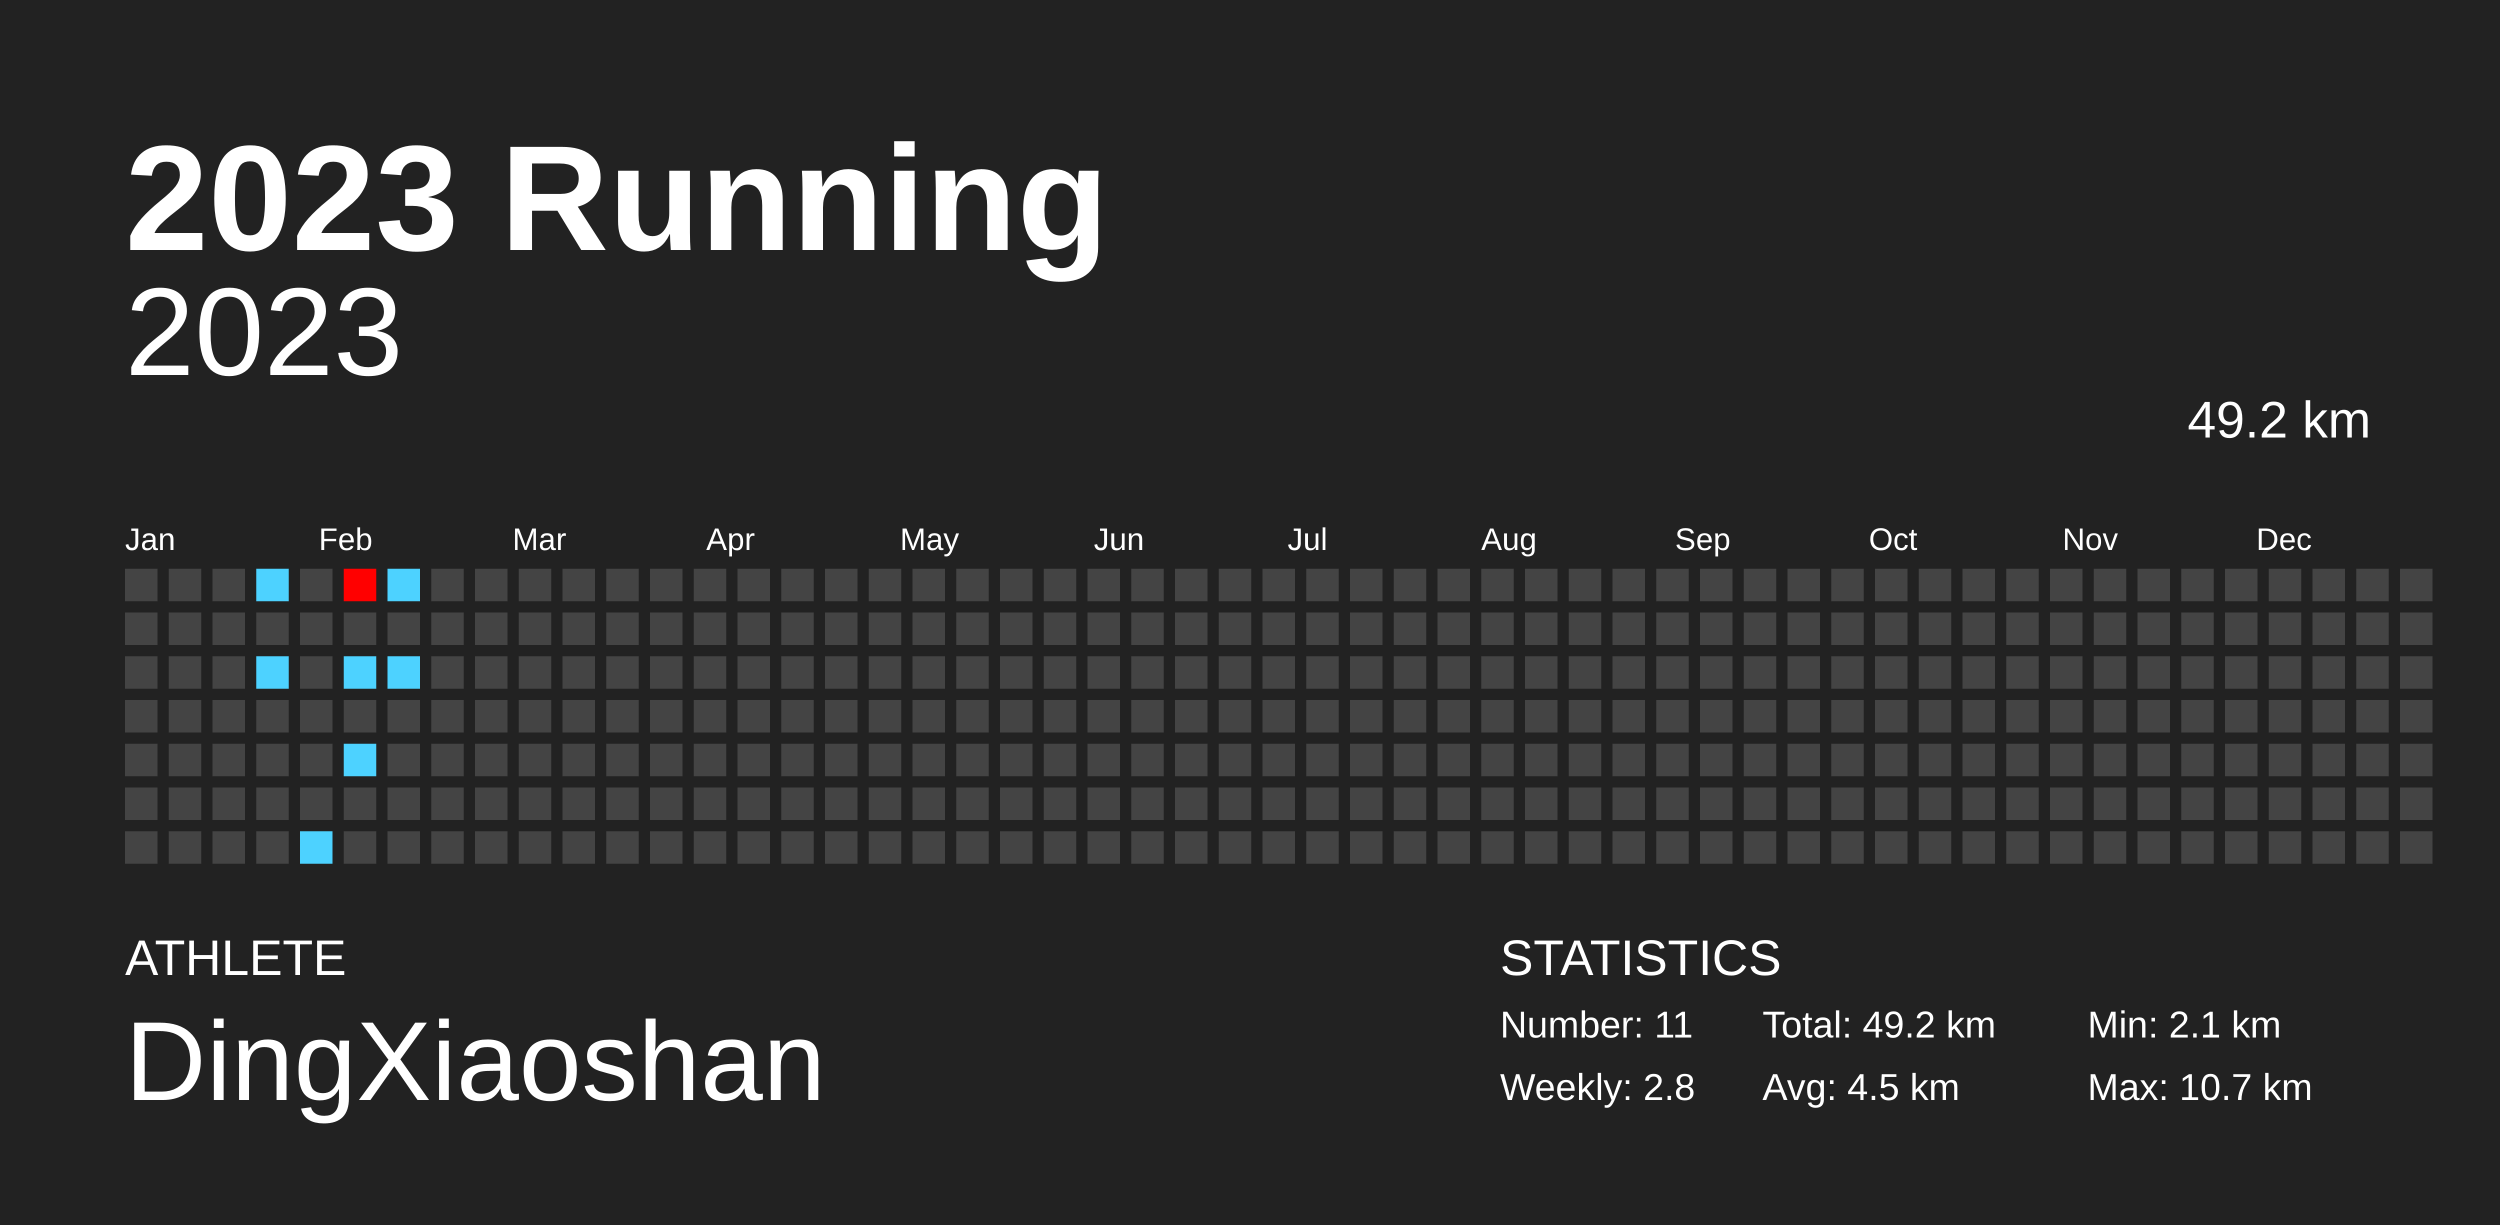
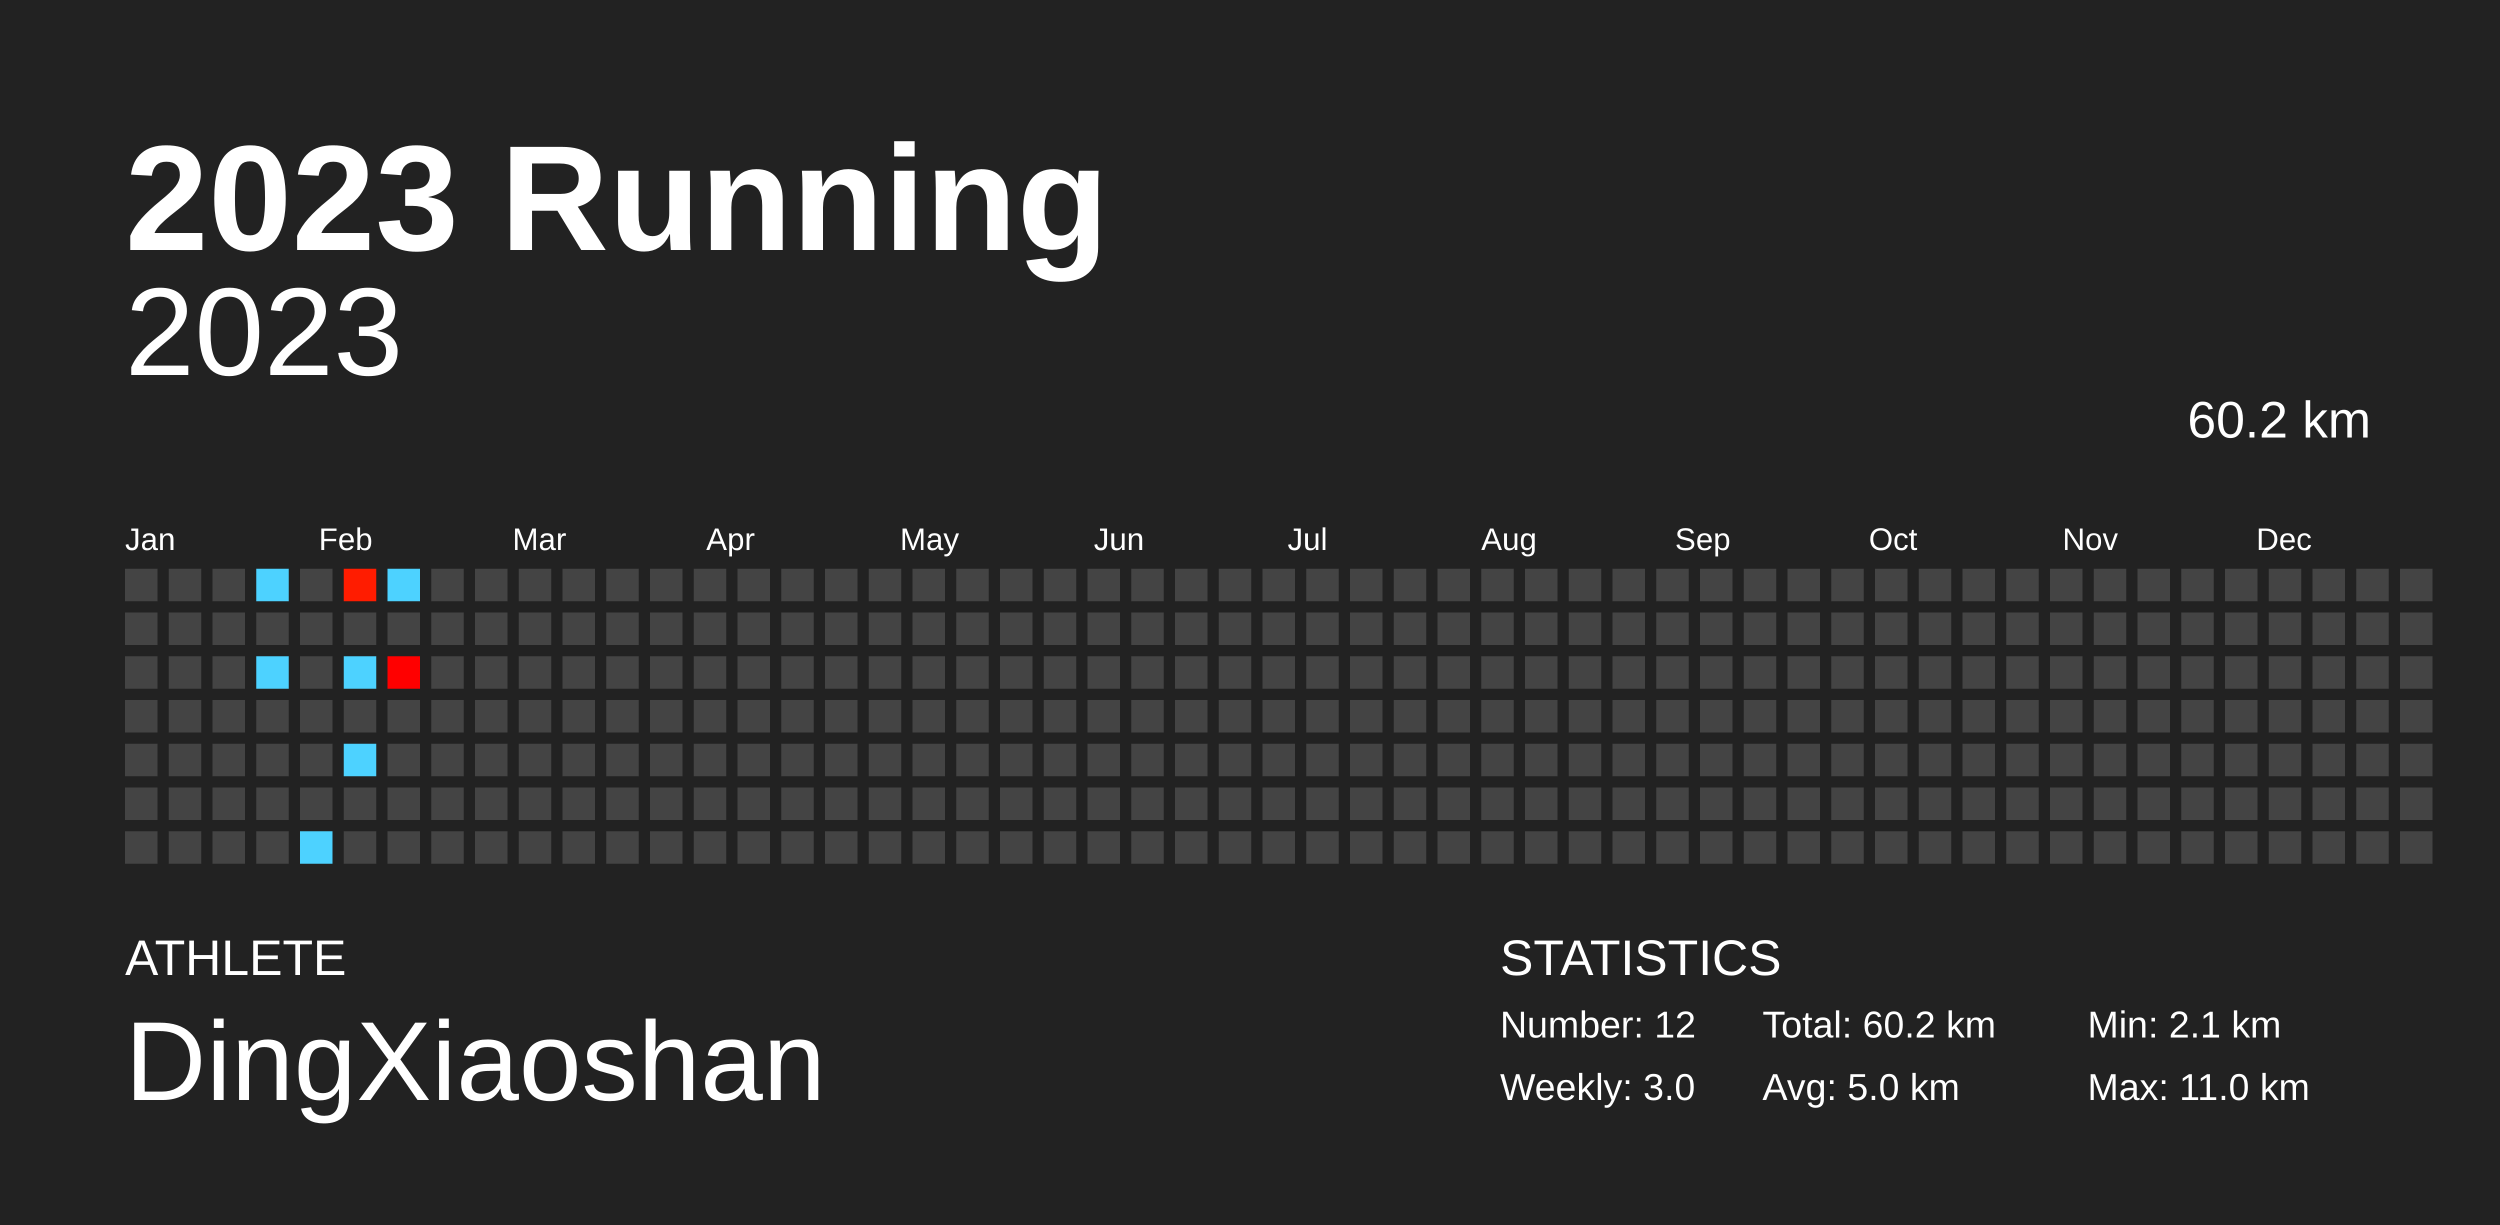
<svg xmlns="http://www.w3.org/2000/svg" baseProfile="full" height="98mm" version="1.1" viewBox="0,0,200,98" width="200mm">
  <defs />
  <rect fill="#222222" height="98" width="200" x="0" y="0" />
  <text fill="#FFFFFF" style="font-size:12px; font-family:Arial; font-weight:bold;" x="10" y="20">2023 Running</text>
  <text fill="#FFFFFF" style="font-size:4px; font-family:Arial" x="10" y="78">ATHLETE</text>
  <text fill="#FFFFFF" style="font-size:9px; font-family:Arial" x="10" y="88">DingXiaoshan</text>
  <text fill="#FFFFFF" style="font-size:4px; font-family:Arial" x="120" y="78">STATISTICS</text>
-   <text fill="#FFFFFF" style="font-size:3px; font-family:Arial" x="120" y="83">Number: 11</text>
-   <text fill="#FFFFFF" style="font-size:3px; font-family:Arial" x="120" y="88">Weekly: 2.8</text>
-   <text fill="#FFFFFF" style="font-size:3px; font-family:Arial" x="141" y="83">Total: 49.2 km</text>
-   <text fill="#FFFFFF" style="font-size:3px; font-family:Arial" x="141" y="88">Avg: 4.5 km</text>
+   <text fill="#FFFFFF" style="font-size:3px; font-family:Arial" x="120" y="83">Number: 12</text>
+   <text fill="#FFFFFF" style="font-size:3px; font-family:Arial" x="120" y="88">Weekly: 3.0</text>
+   <text fill="#FFFFFF" style="font-size:3px; font-family:Arial" x="141" y="83">Total: 60.2 km</text>
+   <text fill="#FFFFFF" style="font-size:3px; font-family:Arial" x="141" y="88">Avg: 5.0 km</text>
  <text fill="#FFFFFF" style="font-size:3px; font-family:Arial" x="167" y="83">Min: 2.1 km</text>
-   <text fill="#FFFFFF" style="font-size:3px; font-family:Arial" x="167" y="88">Max: 10.7 km</text>
+   <text fill="#FFFFFF" style="font-size:3px; font-family:Arial" x="167" y="88">Max: 11.0 km</text>
  <text alignment-baseline="hanging" fill="#FFFFFF" style="font-size:10.0px; font-family:Arial;" x="10" y="30">2023</text>
-   <text alignment-baseline="hanging" fill="#FFFFFF" style="font-size:4.125px; font-family:Arial;" x="175" y="35">49.2 km</text>
+   <text alignment-baseline="hanging" fill="#FFFFFF" style="font-size:4.125px; font-family:Arial;" x="175" y="35">60.2 km</text>
  <text fill="#FFFFFF" style="font-size:2.5px; font-family:Arial" x="10.0" y="44">Jan</text>
  <text fill="#FFFFFF" style="font-size:2.5px; font-family:Arial" x="25.5" y="44">Feb</text>
  <text fill="#FFFFFF" style="font-size:2.5px; font-family:Arial" x="41.0" y="44">Mar</text>
  <text fill="#FFFFFF" style="font-size:2.5px; font-family:Arial" x="56.5" y="44">Apr</text>
  <text fill="#FFFFFF" style="font-size:2.5px; font-family:Arial" x="72.0" y="44">May</text>
  <text fill="#FFFFFF" style="font-size:2.5px; font-family:Arial" x="87.5" y="44">Jun</text>
  <text fill="#FFFFFF" style="font-size:2.5px; font-family:Arial" x="103.0" y="44">Jul</text>
  <text fill="#FFFFFF" style="font-size:2.5px; font-family:Arial" x="118.5" y="44">Aug</text>
  <text fill="#FFFFFF" style="font-size:2.5px; font-family:Arial" x="134.0" y="44">Sep</text>
  <text fill="#FFFFFF" style="font-size:2.5px; font-family:Arial" x="149.5" y="44">Oct</text>
  <text fill="#FFFFFF" style="font-size:2.5px; font-family:Arial" x="165.0" y="44">Nov</text>
  <text fill="#FFFFFF" style="font-size:2.5px; font-family:Arial" x="180.5" y="44">Dec</text>
  <rect fill="#444444" height="2.6" width="2.6" x="10.0" y="45.5" />
  <rect fill="#444444" height="2.6" width="2.6" x="10.0" y="49.0" />
  <rect fill="#444444" height="2.6" width="2.6" x="10.0" y="52.5" />
  <rect fill="#444444" height="2.6" width="2.6" x="10.0" y="56.0" />
  <rect fill="#444444" height="2.6" width="2.6" x="10.0" y="59.5" />
  <rect fill="#444444" height="2.6" width="2.6" x="10.0" y="63.0" />
  <rect fill="#444444" height="2.6" width="2.6" x="10.0" y="66.5" />
  <rect fill="#444444" height="2.6" width="2.6" x="13.5" y="45.5" />
  <rect fill="#444444" height="2.6" width="2.6" x="13.5" y="49.0" />
  <rect fill="#444444" height="2.6" width="2.6" x="13.5" y="52.5" />
  <rect fill="#444444" height="2.6" width="2.6" x="13.5" y="56.0" />
  <rect fill="#444444" height="2.6" width="2.6" x="13.5" y="59.5" />
  <rect fill="#444444" height="2.6" width="2.6" x="13.5" y="63.0" />
  <rect fill="#444444" height="2.6" width="2.6" x="13.5" y="66.5" />
  <rect fill="#444444" height="2.6" width="2.6" x="17.0" y="45.5" />
  <rect fill="#444444" height="2.6" width="2.6" x="17.0" y="49.0" />
  <rect fill="#444444" height="2.6" width="2.6" x="17.0" y="52.5" />
  <rect fill="#444444" height="2.6" width="2.6" x="17.0" y="56.0" />
  <rect fill="#444444" height="2.6" width="2.6" x="17.0" y="59.5" />
  <rect fill="#444444" height="2.6" width="2.6" x="17.0" y="63.0" />
  <rect fill="#444444" height="2.6" width="2.6" x="17.0" y="66.5" />
  <rect fill="#4dd2ff" height="2.6" width="2.6" x="20.5" y="45.5" />
  <rect fill="#444444" height="2.6" width="2.6" x="20.5" y="49.0" />
  <rect fill="#4dd2ff" height="2.6" width="2.6" x="20.5" y="52.5" />
  <rect fill="#444444" height="2.6" width="2.6" x="20.5" y="56.0" />
  <rect fill="#444444" height="2.6" width="2.6" x="20.5" y="59.5" />
  <rect fill="#444444" height="2.6" width="2.6" x="20.5" y="63.0" />
  <rect fill="#444444" height="2.6" width="2.6" x="20.5" y="66.5" />
  <rect fill="#444444" height="2.6" width="2.6" x="24.0" y="45.5" />
  <rect fill="#444444" height="2.6" width="2.6" x="24.0" y="49.0" />
  <rect fill="#444444" height="2.6" width="2.6" x="24.0" y="52.5" />
  <rect fill="#444444" height="2.6" width="2.6" x="24.0" y="56.0" />
  <rect fill="#444444" height="2.6" width="2.6" x="24.0" y="59.5" />
  <rect fill="#444444" height="2.6" width="2.6" x="24.0" y="63.0" />
  <rect fill="#4dd2ff" height="2.6" width="2.6" x="24.0" y="66.5" />
-   <rect fill="#ff0000" height="2.6" width="2.6" x="27.5" y="45.5" />
+   <rect fill="#ff1c00" height="2.6" width="2.6" x="27.5" y="45.5" />
  <rect fill="#444444" height="2.6" width="2.6" x="27.5" y="49.0" />
  <rect fill="#4dd2ff" height="2.6" width="2.6" x="27.5" y="52.5" />
  <rect fill="#444444" height="2.6" width="2.6" x="27.5" y="56.0" />
  <rect fill="#4dd2ff" height="2.6" width="2.6" x="27.5" y="59.5" />
  <rect fill="#444444" height="2.6" width="2.6" x="27.5" y="63.0" />
  <rect fill="#444444" height="2.6" width="2.6" x="27.5" y="66.5" />
  <rect fill="#4dd2ff" height="2.6" width="2.6" x="31.0" y="45.5" />
  <rect fill="#444444" height="2.6" width="2.6" x="31.0" y="49.0" />
-   <rect fill="#4dd2ff" height="2.6" width="2.6" x="31.0" y="52.5" />
+   <rect fill="#ff0000" height="2.6" width="2.6" x="31.0" y="52.5" />
  <rect fill="#444444" height="2.6" width="2.6" x="31.0" y="56.0" />
  <rect fill="#444444" height="2.6" width="2.6" x="31.0" y="59.5" />
  <rect fill="#444444" height="2.6" width="2.6" x="31.0" y="63.0" />
  <rect fill="#444444" height="2.6" width="2.6" x="31.0" y="66.5" />
  <rect fill="#444444" height="2.6" width="2.6" x="34.5" y="45.5" />
  <rect fill="#444444" height="2.6" width="2.6" x="34.5" y="49.0" />
  <rect fill="#444444" height="2.6" width="2.6" x="34.5" y="52.5" />
  <rect fill="#444444" height="2.6" width="2.6" x="34.5" y="56.0" />
  <rect fill="#444444" height="2.6" width="2.6" x="34.5" y="59.5" />
  <rect fill="#444444" height="2.6" width="2.6" x="34.5" y="63.0" />
  <rect fill="#444444" height="2.6" width="2.6" x="34.5" y="66.5" />
  <rect fill="#444444" height="2.6" width="2.6" x="38.0" y="45.5" />
  <rect fill="#444444" height="2.6" width="2.6" x="38.0" y="49.0" />
  <rect fill="#444444" height="2.6" width="2.6" x="38.0" y="52.5" />
  <rect fill="#444444" height="2.6" width="2.6" x="38.0" y="56.0" />
  <rect fill="#444444" height="2.6" width="2.6" x="38.0" y="59.5" />
  <rect fill="#444444" height="2.6" width="2.6" x="38.0" y="63.0" />
  <rect fill="#444444" height="2.6" width="2.6" x="38.0" y="66.5" />
  <rect fill="#444444" height="2.6" width="2.6" x="41.5" y="45.5" />
  <rect fill="#444444" height="2.6" width="2.6" x="41.5" y="49.0" />
  <rect fill="#444444" height="2.6" width="2.6" x="41.5" y="52.5" />
  <rect fill="#444444" height="2.6" width="2.6" x="41.5" y="56.0" />
  <rect fill="#444444" height="2.6" width="2.6" x="41.5" y="59.5" />
  <rect fill="#444444" height="2.6" width="2.6" x="41.5" y="63.0" />
  <rect fill="#444444" height="2.6" width="2.6" x="41.5" y="66.5" />
  <rect fill="#444444" height="2.6" width="2.6" x="45.0" y="45.5" />
  <rect fill="#444444" height="2.6" width="2.6" x="45.0" y="49.0" />
  <rect fill="#444444" height="2.6" width="2.6" x="45.0" y="52.5" />
  <rect fill="#444444" height="2.6" width="2.6" x="45.0" y="56.0" />
  <rect fill="#444444" height="2.6" width="2.6" x="45.0" y="59.5" />
  <rect fill="#444444" height="2.6" width="2.6" x="45.0" y="63.0" />
  <rect fill="#444444" height="2.6" width="2.6" x="45.0" y="66.5" />
  <rect fill="#444444" height="2.6" width="2.6" x="48.5" y="45.5" />
  <rect fill="#444444" height="2.6" width="2.6" x="48.5" y="49.0" />
  <rect fill="#444444" height="2.6" width="2.6" x="48.5" y="52.5" />
  <rect fill="#444444" height="2.6" width="2.6" x="48.5" y="56.0" />
  <rect fill="#444444" height="2.6" width="2.6" x="48.5" y="59.5" />
  <rect fill="#444444" height="2.6" width="2.6" x="48.5" y="63.0" />
  <rect fill="#444444" height="2.6" width="2.6" x="48.5" y="66.5" />
  <rect fill="#444444" height="2.6" width="2.6" x="52.0" y="45.5" />
  <rect fill="#444444" height="2.6" width="2.6" x="52.0" y="49.0" />
  <rect fill="#444444" height="2.6" width="2.6" x="52.0" y="52.5" />
  <rect fill="#444444" height="2.6" width="2.6" x="52.0" y="56.0" />
  <rect fill="#444444" height="2.6" width="2.6" x="52.0" y="59.5" />
  <rect fill="#444444" height="2.6" width="2.6" x="52.0" y="63.0" />
  <rect fill="#444444" height="2.6" width="2.6" x="52.0" y="66.5" />
  <rect fill="#444444" height="2.6" width="2.6" x="55.5" y="45.5" />
  <rect fill="#444444" height="2.6" width="2.6" x="55.5" y="49.0" />
  <rect fill="#444444" height="2.6" width="2.6" x="55.5" y="52.5" />
  <rect fill="#444444" height="2.6" width="2.6" x="55.5" y="56.0" />
  <rect fill="#444444" height="2.6" width="2.6" x="55.5" y="59.5" />
  <rect fill="#444444" height="2.6" width="2.6" x="55.5" y="63.0" />
  <rect fill="#444444" height="2.6" width="2.6" x="55.5" y="66.5" />
  <rect fill="#444444" height="2.6" width="2.6" x="59.0" y="45.5" />
  <rect fill="#444444" height="2.6" width="2.6" x="59.0" y="49.0" />
  <rect fill="#444444" height="2.6" width="2.6" x="59.0" y="52.5" />
  <rect fill="#444444" height="2.6" width="2.6" x="59.0" y="56.0" />
  <rect fill="#444444" height="2.6" width="2.6" x="59.0" y="59.5" />
  <rect fill="#444444" height="2.6" width="2.6" x="59.0" y="63.0" />
  <rect fill="#444444" height="2.6" width="2.6" x="59.0" y="66.5" />
  <rect fill="#444444" height="2.6" width="2.6" x="62.5" y="45.5" />
  <rect fill="#444444" height="2.6" width="2.6" x="62.5" y="49.0" />
  <rect fill="#444444" height="2.6" width="2.6" x="62.5" y="52.5" />
  <rect fill="#444444" height="2.6" width="2.6" x="62.5" y="56.0" />
  <rect fill="#444444" height="2.6" width="2.6" x="62.5" y="59.5" />
  <rect fill="#444444" height="2.6" width="2.6" x="62.5" y="63.0" />
  <rect fill="#444444" height="2.6" width="2.6" x="62.5" y="66.5" />
  <rect fill="#444444" height="2.6" width="2.6" x="66.0" y="45.5" />
  <rect fill="#444444" height="2.6" width="2.6" x="66.0" y="49.0" />
  <rect fill="#444444" height="2.6" width="2.6" x="66.0" y="52.5" />
  <rect fill="#444444" height="2.6" width="2.6" x="66.0" y="56.0" />
  <rect fill="#444444" height="2.6" width="2.6" x="66.0" y="59.5" />
  <rect fill="#444444" height="2.6" width="2.6" x="66.0" y="63.0" />
  <rect fill="#444444" height="2.6" width="2.6" x="66.0" y="66.5" />
  <rect fill="#444444" height="2.6" width="2.6" x="69.5" y="45.5" />
  <rect fill="#444444" height="2.6" width="2.6" x="69.5" y="49.0" />
  <rect fill="#444444" height="2.6" width="2.6" x="69.5" y="52.5" />
  <rect fill="#444444" height="2.6" width="2.6" x="69.5" y="56.0" />
  <rect fill="#444444" height="2.6" width="2.6" x="69.5" y="59.5" />
  <rect fill="#444444" height="2.6" width="2.6" x="69.5" y="63.0" />
  <rect fill="#444444" height="2.6" width="2.6" x="69.5" y="66.5" />
  <rect fill="#444444" height="2.6" width="2.6" x="73.0" y="45.5" />
  <rect fill="#444444" height="2.6" width="2.6" x="73.0" y="49.0" />
  <rect fill="#444444" height="2.6" width="2.6" x="73.0" y="52.5" />
  <rect fill="#444444" height="2.6" width="2.6" x="73.0" y="56.0" />
  <rect fill="#444444" height="2.6" width="2.6" x="73.0" y="59.5" />
  <rect fill="#444444" height="2.6" width="2.6" x="73.0" y="63.0" />
  <rect fill="#444444" height="2.6" width="2.6" x="73.0" y="66.5" />
  <rect fill="#444444" height="2.6" width="2.6" x="76.5" y="45.5" />
  <rect fill="#444444" height="2.6" width="2.6" x="76.5" y="49.0" />
  <rect fill="#444444" height="2.6" width="2.6" x="76.5" y="52.5" />
  <rect fill="#444444" height="2.6" width="2.6" x="76.5" y="56.0" />
  <rect fill="#444444" height="2.6" width="2.6" x="76.5" y="59.5" />
  <rect fill="#444444" height="2.6" width="2.6" x="76.5" y="63.0" />
  <rect fill="#444444" height="2.6" width="2.6" x="76.5" y="66.5" />
  <rect fill="#444444" height="2.6" width="2.6" x="80.0" y="45.5" />
  <rect fill="#444444" height="2.6" width="2.6" x="80.0" y="49.0" />
  <rect fill="#444444" height="2.6" width="2.6" x="80.0" y="52.5" />
  <rect fill="#444444" height="2.6" width="2.6" x="80.0" y="56.0" />
  <rect fill="#444444" height="2.6" width="2.6" x="80.0" y="59.5" />
  <rect fill="#444444" height="2.6" width="2.6" x="80.0" y="63.0" />
  <rect fill="#444444" height="2.6" width="2.6" x="80.0" y="66.5" />
  <rect fill="#444444" height="2.6" width="2.6" x="83.5" y="45.5" />
  <rect fill="#444444" height="2.6" width="2.6" x="83.5" y="49.0" />
  <rect fill="#444444" height="2.6" width="2.6" x="83.5" y="52.5" />
  <rect fill="#444444" height="2.6" width="2.6" x="83.5" y="56.0" />
  <rect fill="#444444" height="2.6" width="2.6" x="83.5" y="59.5" />
  <rect fill="#444444" height="2.6" width="2.6" x="83.5" y="63.0" />
  <rect fill="#444444" height="2.6" width="2.6" x="83.5" y="66.5" />
  <rect fill="#444444" height="2.6" width="2.6" x="87.0" y="45.5" />
  <rect fill="#444444" height="2.6" width="2.6" x="87.0" y="49.0" />
  <rect fill="#444444" height="2.6" width="2.6" x="87.0" y="52.5" />
  <rect fill="#444444" height="2.6" width="2.6" x="87.0" y="56.0" />
  <rect fill="#444444" height="2.6" width="2.6" x="87.0" y="59.5" />
  <rect fill="#444444" height="2.6" width="2.6" x="87.0" y="63.0" />
  <rect fill="#444444" height="2.6" width="2.6" x="87.0" y="66.5" />
  <rect fill="#444444" height="2.6" width="2.6" x="90.5" y="45.5" />
  <rect fill="#444444" height="2.6" width="2.6" x="90.5" y="49.0" />
  <rect fill="#444444" height="2.6" width="2.6" x="90.5" y="52.5" />
  <rect fill="#444444" height="2.6" width="2.6" x="90.5" y="56.0" />
  <rect fill="#444444" height="2.6" width="2.6" x="90.5" y="59.5" />
  <rect fill="#444444" height="2.6" width="2.6" x="90.5" y="63.0" />
  <rect fill="#444444" height="2.6" width="2.6" x="90.5" y="66.5" />
  <rect fill="#444444" height="2.6" width="2.6" x="94.0" y="45.5" />
  <rect fill="#444444" height="2.6" width="2.6" x="94.0" y="49.0" />
  <rect fill="#444444" height="2.6" width="2.6" x="94.0" y="52.5" />
  <rect fill="#444444" height="2.6" width="2.6" x="94.0" y="56.0" />
  <rect fill="#444444" height="2.6" width="2.6" x="94.0" y="59.5" />
  <rect fill="#444444" height="2.6" width="2.6" x="94.0" y="63.0" />
  <rect fill="#444444" height="2.6" width="2.6" x="94.0" y="66.5" />
  <rect fill="#444444" height="2.6" width="2.6" x="97.5" y="45.5" />
  <rect fill="#444444" height="2.6" width="2.6" x="97.5" y="49.0" />
  <rect fill="#444444" height="2.6" width="2.6" x="97.5" y="52.5" />
  <rect fill="#444444" height="2.6" width="2.6" x="97.5" y="56.0" />
  <rect fill="#444444" height="2.6" width="2.6" x="97.5" y="59.5" />
  <rect fill="#444444" height="2.6" width="2.6" x="97.5" y="63.0" />
  <rect fill="#444444" height="2.6" width="2.6" x="97.5" y="66.5" />
  <rect fill="#444444" height="2.6" width="2.6" x="101.0" y="45.5" />
  <rect fill="#444444" height="2.6" width="2.6" x="101.0" y="49.0" />
  <rect fill="#444444" height="2.6" width="2.6" x="101.0" y="52.5" />
  <rect fill="#444444" height="2.6" width="2.6" x="101.0" y="56.0" />
  <rect fill="#444444" height="2.6" width="2.6" x="101.0" y="59.5" />
  <rect fill="#444444" height="2.6" width="2.6" x="101.0" y="63.0" />
  <rect fill="#444444" height="2.6" width="2.6" x="101.0" y="66.5" />
  <rect fill="#444444" height="2.6" width="2.6" x="104.5" y="45.5" />
  <rect fill="#444444" height="2.6" width="2.6" x="104.5" y="49.0" />
  <rect fill="#444444" height="2.6" width="2.6" x="104.5" y="52.5" />
  <rect fill="#444444" height="2.6" width="2.6" x="104.5" y="56.0" />
  <rect fill="#444444" height="2.6" width="2.6" x="104.5" y="59.5" />
  <rect fill="#444444" height="2.6" width="2.6" x="104.5" y="63.0" />
  <rect fill="#444444" height="2.6" width="2.6" x="104.5" y="66.5" />
  <rect fill="#444444" height="2.6" width="2.6" x="108.0" y="45.5" />
  <rect fill="#444444" height="2.6" width="2.6" x="108.0" y="49.0" />
  <rect fill="#444444" height="2.6" width="2.6" x="108.0" y="52.5" />
  <rect fill="#444444" height="2.6" width="2.6" x="108.0" y="56.0" />
  <rect fill="#444444" height="2.6" width="2.6" x="108.0" y="59.5" />
  <rect fill="#444444" height="2.6" width="2.6" x="108.0" y="63.0" />
  <rect fill="#444444" height="2.6" width="2.6" x="108.0" y="66.5" />
  <rect fill="#444444" height="2.6" width="2.6" x="111.5" y="45.5" />
  <rect fill="#444444" height="2.6" width="2.6" x="111.5" y="49.0" />
  <rect fill="#444444" height="2.6" width="2.6" x="111.5" y="52.5" />
  <rect fill="#444444" height="2.6" width="2.6" x="111.5" y="56.0" />
  <rect fill="#444444" height="2.6" width="2.6" x="111.5" y="59.5" />
  <rect fill="#444444" height="2.6" width="2.6" x="111.5" y="63.0" />
  <rect fill="#444444" height="2.6" width="2.6" x="111.5" y="66.5" />
  <rect fill="#444444" height="2.6" width="2.6" x="115.0" y="45.5" />
  <rect fill="#444444" height="2.6" width="2.6" x="115.0" y="49.0" />
  <rect fill="#444444" height="2.6" width="2.6" x="115.0" y="52.5" />
  <rect fill="#444444" height="2.6" width="2.6" x="115.0" y="56.0" />
  <rect fill="#444444" height="2.6" width="2.6" x="115.0" y="59.5" />
  <rect fill="#444444" height="2.6" width="2.6" x="115.0" y="63.0" />
  <rect fill="#444444" height="2.6" width="2.6" x="115.0" y="66.5" />
  <rect fill="#444444" height="2.6" width="2.6" x="118.5" y="45.5" />
  <rect fill="#444444" height="2.6" width="2.6" x="118.5" y="49.0" />
  <rect fill="#444444" height="2.6" width="2.6" x="118.5" y="52.5" />
  <rect fill="#444444" height="2.6" width="2.6" x="118.5" y="56.0" />
  <rect fill="#444444" height="2.6" width="2.6" x="118.5" y="59.5" />
  <rect fill="#444444" height="2.6" width="2.6" x="118.5" y="63.0" />
  <rect fill="#444444" height="2.6" width="2.6" x="118.5" y="66.5" />
  <rect fill="#444444" height="2.6" width="2.6" x="122.0" y="45.5" />
  <rect fill="#444444" height="2.6" width="2.6" x="122.0" y="49.0" />
  <rect fill="#444444" height="2.6" width="2.6" x="122.0" y="52.5" />
  <rect fill="#444444" height="2.6" width="2.6" x="122.0" y="56.0" />
  <rect fill="#444444" height="2.6" width="2.6" x="122.0" y="59.5" />
  <rect fill="#444444" height="2.6" width="2.6" x="122.0" y="63.0" />
  <rect fill="#444444" height="2.6" width="2.6" x="122.0" y="66.5" />
  <rect fill="#444444" height="2.6" width="2.6" x="125.5" y="45.5" />
  <rect fill="#444444" height="2.6" width="2.6" x="125.5" y="49.0" />
  <rect fill="#444444" height="2.6" width="2.6" x="125.5" y="52.5" />
  <rect fill="#444444" height="2.6" width="2.6" x="125.5" y="56.0" />
  <rect fill="#444444" height="2.6" width="2.6" x="125.5" y="59.5" />
  <rect fill="#444444" height="2.6" width="2.6" x="125.5" y="63.0" />
  <rect fill="#444444" height="2.6" width="2.6" x="125.5" y="66.5" />
  <rect fill="#444444" height="2.6" width="2.6" x="129.0" y="45.5" />
  <rect fill="#444444" height="2.6" width="2.6" x="129.0" y="49.0" />
  <rect fill="#444444" height="2.6" width="2.6" x="129.0" y="52.5" />
  <rect fill="#444444" height="2.6" width="2.6" x="129.0" y="56.0" />
  <rect fill="#444444" height="2.6" width="2.6" x="129.0" y="59.5" />
  <rect fill="#444444" height="2.6" width="2.6" x="129.0" y="63.0" />
  <rect fill="#444444" height="2.6" width="2.6" x="129.0" y="66.5" />
  <rect fill="#444444" height="2.6" width="2.6" x="132.5" y="45.5" />
  <rect fill="#444444" height="2.6" width="2.6" x="132.5" y="49.0" />
  <rect fill="#444444" height="2.6" width="2.6" x="132.5" y="52.5" />
  <rect fill="#444444" height="2.6" width="2.6" x="132.5" y="56.0" />
  <rect fill="#444444" height="2.6" width="2.6" x="132.5" y="59.5" />
  <rect fill="#444444" height="2.6" width="2.6" x="132.5" y="63.0" />
  <rect fill="#444444" height="2.6" width="2.6" x="132.5" y="66.5" />
  <rect fill="#444444" height="2.6" width="2.6" x="136.0" y="45.5" />
  <rect fill="#444444" height="2.6" width="2.6" x="136.0" y="49.0" />
  <rect fill="#444444" height="2.6" width="2.6" x="136.0" y="52.5" />
  <rect fill="#444444" height="2.6" width="2.6" x="136.0" y="56.0" />
  <rect fill="#444444" height="2.6" width="2.6" x="136.0" y="59.5" />
  <rect fill="#444444" height="2.6" width="2.6" x="136.0" y="63.0" />
  <rect fill="#444444" height="2.6" width="2.6" x="136.0" y="66.5" />
  <rect fill="#444444" height="2.6" width="2.6" x="139.5" y="45.5" />
  <rect fill="#444444" height="2.6" width="2.6" x="139.5" y="49.0" />
  <rect fill="#444444" height="2.6" width="2.6" x="139.5" y="52.5" />
  <rect fill="#444444" height="2.6" width="2.6" x="139.5" y="56.0" />
  <rect fill="#444444" height="2.6" width="2.6" x="139.5" y="59.5" />
  <rect fill="#444444" height="2.6" width="2.6" x="139.5" y="63.0" />
  <rect fill="#444444" height="2.6" width="2.6" x="139.5" y="66.5" />
  <rect fill="#444444" height="2.6" width="2.6" x="143.0" y="45.5" />
  <rect fill="#444444" height="2.6" width="2.6" x="143.0" y="49.0" />
  <rect fill="#444444" height="2.6" width="2.6" x="143.0" y="52.5" />
  <rect fill="#444444" height="2.6" width="2.6" x="143.0" y="56.0" />
  <rect fill="#444444" height="2.6" width="2.6" x="143.0" y="59.5" />
  <rect fill="#444444" height="2.6" width="2.6" x="143.0" y="63.0" />
  <rect fill="#444444" height="2.6" width="2.6" x="143.0" y="66.5" />
  <rect fill="#444444" height="2.6" width="2.6" x="146.5" y="45.5" />
  <rect fill="#444444" height="2.6" width="2.6" x="146.5" y="49.0" />
  <rect fill="#444444" height="2.6" width="2.6" x="146.5" y="52.5" />
  <rect fill="#444444" height="2.6" width="2.6" x="146.5" y="56.0" />
  <rect fill="#444444" height="2.6" width="2.6" x="146.5" y="59.5" />
  <rect fill="#444444" height="2.6" width="2.6" x="146.5" y="63.0" />
  <rect fill="#444444" height="2.6" width="2.6" x="146.5" y="66.5" />
  <rect fill="#444444" height="2.6" width="2.6" x="150.0" y="45.5" />
  <rect fill="#444444" height="2.6" width="2.6" x="150.0" y="49.0" />
  <rect fill="#444444" height="2.6" width="2.6" x="150.0" y="52.5" />
  <rect fill="#444444" height="2.6" width="2.6" x="150.0" y="56.0" />
  <rect fill="#444444" height="2.6" width="2.6" x="150.0" y="59.5" />
  <rect fill="#444444" height="2.6" width="2.6" x="150.0" y="63.0" />
  <rect fill="#444444" height="2.6" width="2.6" x="150.0" y="66.5" />
  <rect fill="#444444" height="2.6" width="2.6" x="153.5" y="45.5" />
  <rect fill="#444444" height="2.6" width="2.6" x="153.5" y="49.0" />
  <rect fill="#444444" height="2.6" width="2.6" x="153.5" y="52.5" />
  <rect fill="#444444" height="2.6" width="2.6" x="153.5" y="56.0" />
  <rect fill="#444444" height="2.6" width="2.6" x="153.5" y="59.5" />
  <rect fill="#444444" height="2.6" width="2.6" x="153.5" y="63.0" />
  <rect fill="#444444" height="2.6" width="2.6" x="153.5" y="66.5" />
  <rect fill="#444444" height="2.6" width="2.6" x="157.0" y="45.5" />
  <rect fill="#444444" height="2.6" width="2.6" x="157.0" y="49.0" />
  <rect fill="#444444" height="2.6" width="2.6" x="157.0" y="52.5" />
  <rect fill="#444444" height="2.6" width="2.6" x="157.0" y="56.0" />
  <rect fill="#444444" height="2.6" width="2.6" x="157.0" y="59.5" />
  <rect fill="#444444" height="2.6" width="2.6" x="157.0" y="63.0" />
  <rect fill="#444444" height="2.6" width="2.6" x="157.0" y="66.5" />
  <rect fill="#444444" height="2.6" width="2.6" x="160.5" y="45.5" />
  <rect fill="#444444" height="2.6" width="2.6" x="160.5" y="49.0" />
  <rect fill="#444444" height="2.6" width="2.6" x="160.5" y="52.5" />
  <rect fill="#444444" height="2.6" width="2.6" x="160.5" y="56.0" />
  <rect fill="#444444" height="2.6" width="2.6" x="160.5" y="59.5" />
  <rect fill="#444444" height="2.6" width="2.6" x="160.5" y="63.0" />
  <rect fill="#444444" height="2.6" width="2.6" x="160.5" y="66.5" />
  <rect fill="#444444" height="2.6" width="2.6" x="164.0" y="45.5" />
  <rect fill="#444444" height="2.6" width="2.6" x="164.0" y="49.0" />
  <rect fill="#444444" height="2.6" width="2.6" x="164.0" y="52.5" />
  <rect fill="#444444" height="2.6" width="2.6" x="164.0" y="56.0" />
  <rect fill="#444444" height="2.6" width="2.6" x="164.0" y="59.5" />
  <rect fill="#444444" height="2.6" width="2.6" x="164.0" y="63.0" />
  <rect fill="#444444" height="2.6" width="2.6" x="164.0" y="66.5" />
  <rect fill="#444444" height="2.6" width="2.6" x="167.5" y="45.5" />
  <rect fill="#444444" height="2.6" width="2.6" x="167.5" y="49.0" />
  <rect fill="#444444" height="2.6" width="2.6" x="167.5" y="52.5" />
  <rect fill="#444444" height="2.6" width="2.6" x="167.5" y="56.0" />
  <rect fill="#444444" height="2.6" width="2.6" x="167.5" y="59.5" />
  <rect fill="#444444" height="2.6" width="2.6" x="167.5" y="63.0" />
  <rect fill="#444444" height="2.6" width="2.6" x="167.5" y="66.5" />
  <rect fill="#444444" height="2.6" width="2.6" x="171.0" y="45.5" />
  <rect fill="#444444" height="2.6" width="2.6" x="171.0" y="49.0" />
  <rect fill="#444444" height="2.6" width="2.6" x="171.0" y="52.5" />
  <rect fill="#444444" height="2.6" width="2.6" x="171.0" y="56.0" />
  <rect fill="#444444" height="2.6" width="2.6" x="171.0" y="59.5" />
  <rect fill="#444444" height="2.6" width="2.6" x="171.0" y="63.0" />
  <rect fill="#444444" height="2.6" width="2.6" x="171.0" y="66.5" />
  <rect fill="#444444" height="2.6" width="2.6" x="174.5" y="45.5" />
  <rect fill="#444444" height="2.6" width="2.6" x="174.5" y="49.0" />
  <rect fill="#444444" height="2.6" width="2.6" x="174.5" y="52.5" />
  <rect fill="#444444" height="2.6" width="2.6" x="174.5" y="56.0" />
  <rect fill="#444444" height="2.6" width="2.6" x="174.5" y="59.5" />
  <rect fill="#444444" height="2.6" width="2.6" x="174.5" y="63.0" />
  <rect fill="#444444" height="2.6" width="2.6" x="174.5" y="66.5" />
  <rect fill="#444444" height="2.6" width="2.6" x="178.0" y="45.5" />
  <rect fill="#444444" height="2.6" width="2.6" x="178.0" y="49.0" />
  <rect fill="#444444" height="2.6" width="2.6" x="178.0" y="52.5" />
  <rect fill="#444444" height="2.6" width="2.6" x="178.0" y="56.0" />
  <rect fill="#444444" height="2.6" width="2.6" x="178.0" y="59.5" />
  <rect fill="#444444" height="2.6" width="2.6" x="178.0" y="63.0" />
  <rect fill="#444444" height="2.6" width="2.6" x="178.0" y="66.5" />
  <rect fill="#444444" height="2.6" width="2.6" x="181.5" y="45.5" />
  <rect fill="#444444" height="2.6" width="2.6" x="181.5" y="49.0" />
  <rect fill="#444444" height="2.6" width="2.6" x="181.5" y="52.5" />
  <rect fill="#444444" height="2.6" width="2.6" x="181.5" y="56.0" />
  <rect fill="#444444" height="2.6" width="2.6" x="181.5" y="59.5" />
  <rect fill="#444444" height="2.6" width="2.6" x="181.5" y="63.0" />
  <rect fill="#444444" height="2.6" width="2.6" x="181.5" y="66.5" />
  <rect fill="#444444" height="2.6" width="2.6" x="185.0" y="45.5" />
  <rect fill="#444444" height="2.6" width="2.6" x="185.0" y="49.0" />
  <rect fill="#444444" height="2.6" width="2.6" x="185.0" y="52.5" />
  <rect fill="#444444" height="2.6" width="2.6" x="185.0" y="56.0" />
  <rect fill="#444444" height="2.6" width="2.6" x="185.0" y="59.5" />
  <rect fill="#444444" height="2.6" width="2.6" x="185.0" y="63.0" />
  <rect fill="#444444" height="2.6" width="2.6" x="185.0" y="66.5" />
  <rect fill="#444444" height="2.6" width="2.6" x="188.5" y="45.5" />
  <rect fill="#444444" height="2.6" width="2.6" x="188.5" y="49.0" />
  <rect fill="#444444" height="2.6" width="2.6" x="188.5" y="52.5" />
  <rect fill="#444444" height="2.6" width="2.6" x="188.5" y="56.0" />
  <rect fill="#444444" height="2.6" width="2.6" x="188.5" y="59.5" />
  <rect fill="#444444" height="2.6" width="2.6" x="188.5" y="63.0" />
  <rect fill="#444444" height="2.6" width="2.6" x="188.5" y="66.5" />
  <rect fill="#444444" height="2.6" width="2.6" x="192.0" y="45.5" />
  <rect fill="#444444" height="2.6" width="2.6" x="192.0" y="49.0" />
  <rect fill="#444444" height="2.6" width="2.6" x="192.0" y="52.5" />
  <rect fill="#444444" height="2.6" width="2.6" x="192.0" y="56.0" />
  <rect fill="#444444" height="2.6" width="2.6" x="192.0" y="59.5" />
  <rect fill="#444444" height="2.6" width="2.6" x="192.0" y="63.0" />
  <rect fill="#444444" height="2.6" width="2.6" x="192.0" y="66.5" />
</svg>
